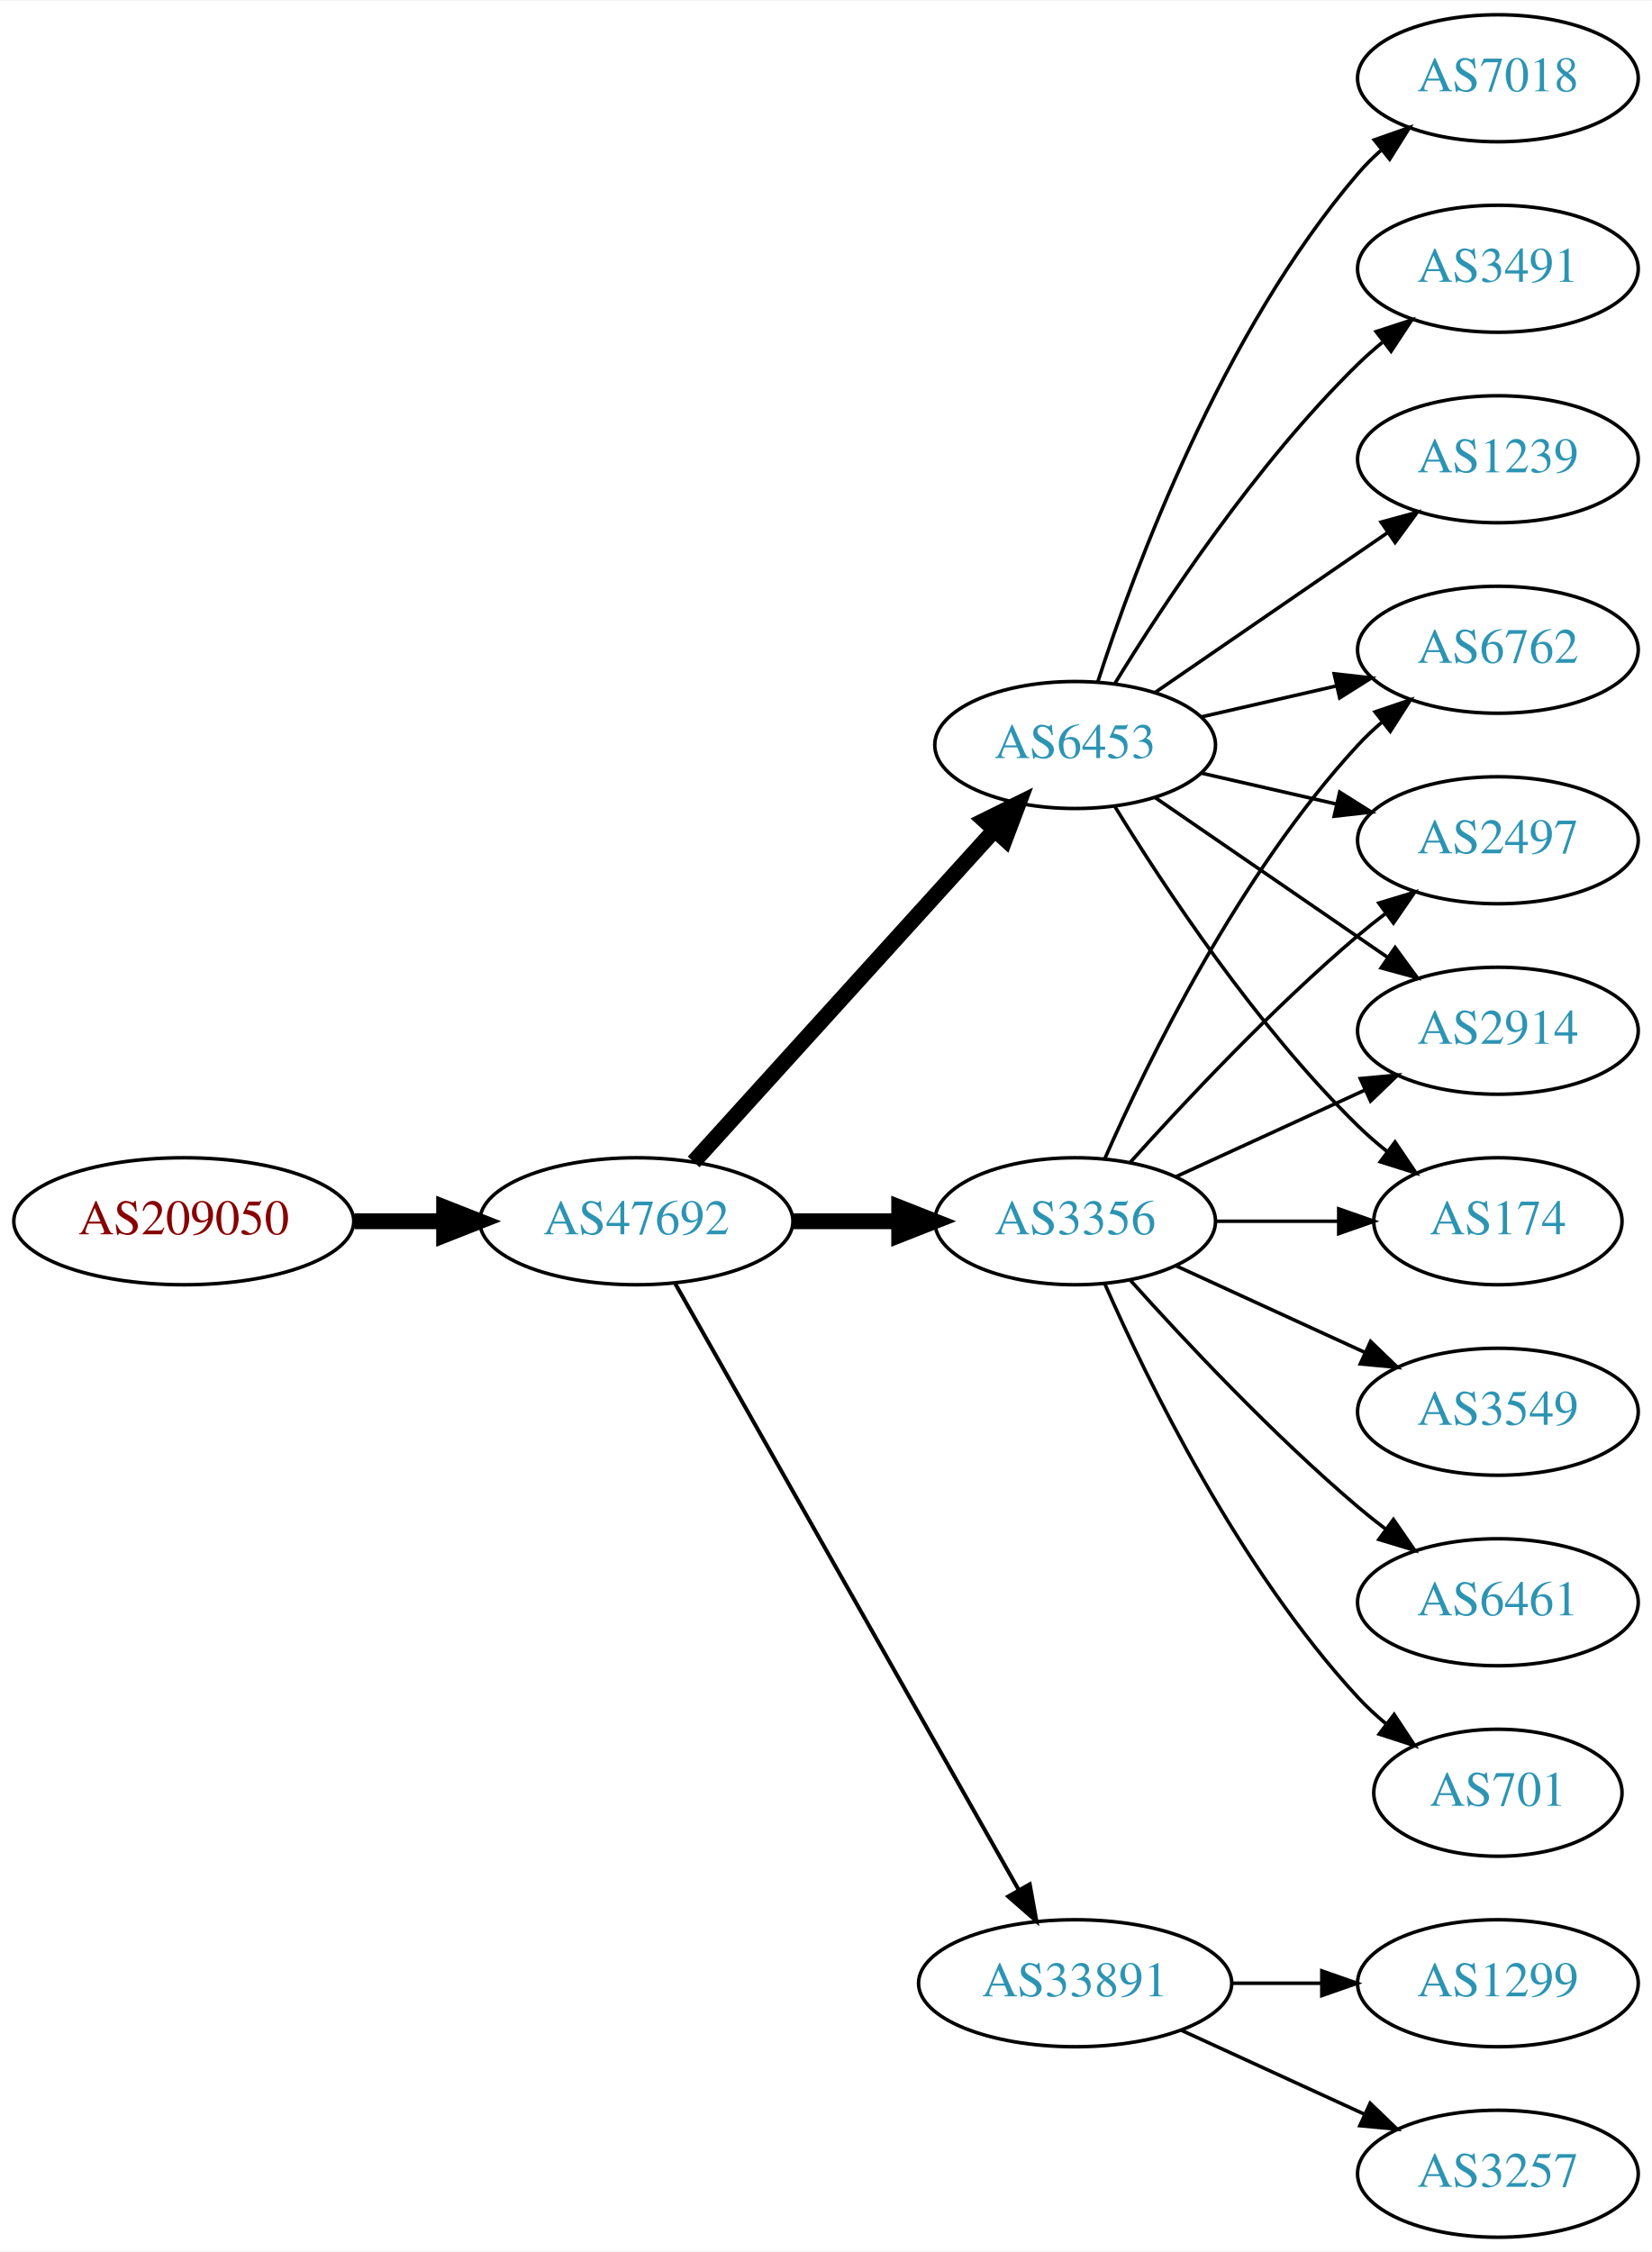
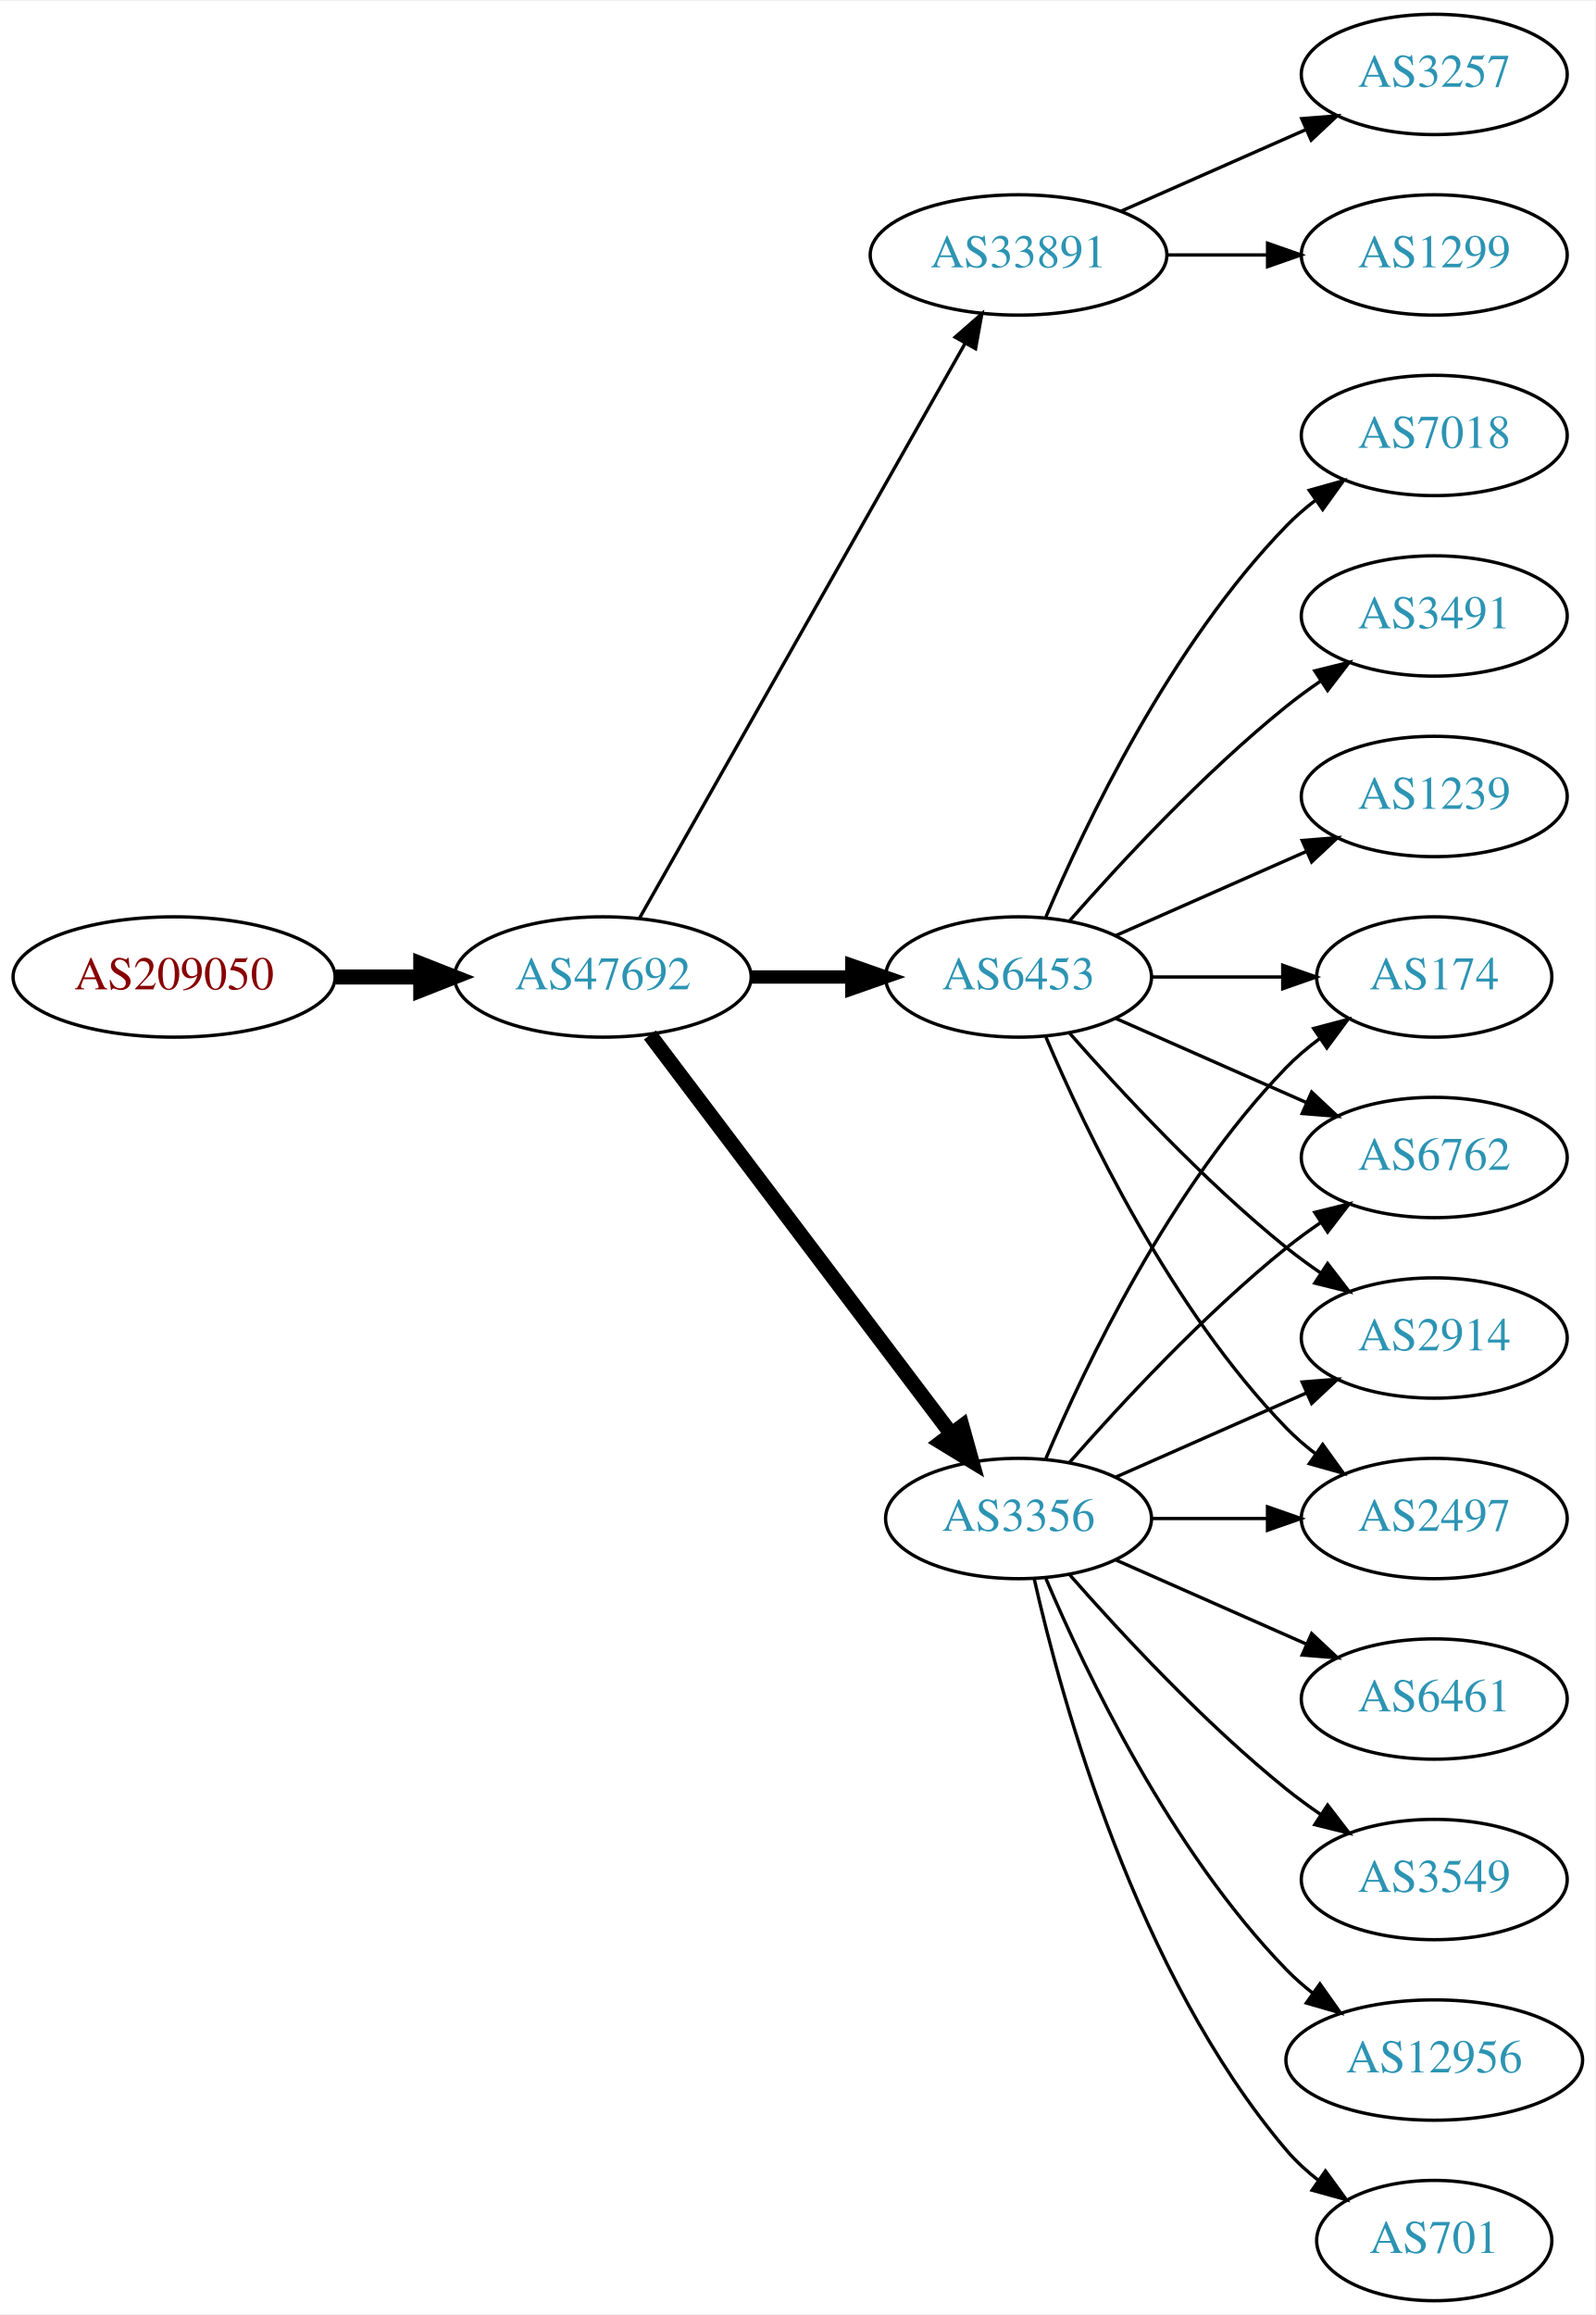
- <svg xmlns="http://www.w3.org/2000/svg" xmlns:xlink="http://www.w3.org/1999/xlink" width="468pt" height="638pt" viewBox="0.00 0.00 468.27 638.00">
-   <g id="graph0" class="graph" transform="scale(1 1) rotate(0) translate(4 634)">
-     <polygon fill="white" stroke="none" points="-4,4 -4,-634 464.269,-634 464.269,4 -4,4" />
+ <svg xmlns="http://www.w3.org/2000/svg" xmlns:xlink="http://www.w3.org/1999/xlink" width="477pt" height="692pt" viewBox="0.00 0.00 477.37 692.00">
+   <g id="graph0" class="graph" transform="scale(1 1) rotate(0) translate(4 688)">
+     <polygon fill="white" stroke="none" points="-4,4 -4,-688 473.368,-688 473.368,4 -4,4" />
    <g id="node1" class="node">
      <g id="a_node1">
        <a xlink:href="/asn/209050" xlink:title="AS209050 ~ Digimagical GmbH [AT]">
-           <ellipse fill="#ffffff" stroke="black" cx="48.096" cy="-288" rx="48.192" ry="18" />
-           <text text-anchor="middle" x="48.096" y="-284.3" font-family="Times,serif" font-size="14.00" fill="#880000">AS209050</text>
+           <ellipse fill="#ffffff" stroke="black" cx="48.096" cy="-396" rx="48.192" ry="18" />
+           <text text-anchor="middle" x="48.096" y="-392.3" font-family="Times,serif" font-size="14.00" fill="#880000">AS209050</text>
        </a>
      </g>
    </g>
    <g id="node2" class="node">
      <g id="a_node2">
        <a xlink:href="/asn/47692" xlink:title="AS47692 ~ Nessus GmbH [AT]">
-           <ellipse fill="#ffffff" stroke="black" cx="176.388" cy="-288" rx="44.393" ry="18" />
-           <text text-anchor="middle" x="176.388" y="-284.3" font-family="Times,serif" font-size="14.00" fill="#2c94b3">AS47692</text>
+           <ellipse fill="#ffffff" stroke="black" cx="176.388" cy="-396" rx="44.393" ry="18" />
+           <text text-anchor="middle" x="176.388" y="-392.3" font-family="Times,serif" font-size="14.00" fill="#2c94b3">AS47692</text>
        </a>
      </g>
    </g>
    <g id="edge1" class="edge">
-       <path fill="none" stroke="black" stroke-width="4.5" d="M96.481,-288C104.742,-288 113.386,-288 121.799,-288" />
-       <polygon fill="black" stroke="black" stroke-width="4.5" points="121.904,-291.938 131.904,-288 121.904,-284.063 121.904,-291.938" />
+       <path fill="none" stroke="black" stroke-width="4.5" d="M96.481,-396C104.742,-396 113.386,-396 121.799,-396" />
+       <polygon fill="black" stroke="black" stroke-width="4.5" points="121.904,-399.938 131.904,-396 121.904,-392.063 121.904,-399.938" />
    </g>
    <g id="node3" class="node">
      <g id="a_node3">
-         <a xlink:href="/asn/6453" xlink:title="AS6453 ~ TATA COMMUNICATIONS (AMERICA) INC [US]">
-           <ellipse fill="#ffffff" stroke="black" cx="300.78" cy="-423" rx="39.794" ry="18" />
-           <text text-anchor="middle" x="300.78" y="-419.3" font-family="Times,serif" font-size="14.00" fill="#2c94b3">AS6453</text>
+         <a xlink:href="/asn/33891" xlink:title="AS33891 ~ CORE-BACKBONE GMBH GLOBAL NETWORK [DE]">
+           <ellipse fill="#ffffff" stroke="black" cx="300.78" cy="-612" rx="44.393" ry="18" />
+           <text text-anchor="middle" x="300.78" y="-608.3" font-family="Times,serif" font-size="14.00" fill="#2c94b3">AS33891</text>
        </a>
      </g>
    </g>
    <g id="edge2" class="edge">
-       <path fill="none" stroke="black" stroke-width="4.5" d="M192.641,-304.825C214.104,-328.499 253.335,-371.771 277.903,-398.87" />
-       <polygon fill="black" stroke="black" stroke-width="4.5" points="275.085,-401.623 284.718,-406.387 280.919,-396.334 275.085,-401.623" />
+       <path fill="none" stroke="black" d="M187.403,-413.676C208.883,-451.584 259.477,-540.873 284.797,-585.559" />
+       <polygon fill="black" stroke="black" points="281.822,-587.408 289.797,-594.383 287.912,-583.957 281.822,-587.408" />
    </g>
    <g id="node4" class="node">
      <g id="a_node4">
        <a xlink:href="/asn/3356" xlink:title="AS3356 ~ Level 3 Parent, LLC [US]">
-           <ellipse fill="#ffffff" stroke="black" cx="300.78" cy="-288" rx="39.794" ry="18" />
-           <text text-anchor="middle" x="300.78" y="-284.3" font-family="Times,serif" font-size="14.00" fill="#2c94b3">AS3356</text>
+           <ellipse fill="#ffffff" stroke="black" cx="300.78" cy="-234" rx="39.794" ry="18" />
+           <text text-anchor="middle" x="300.78" y="-230.3" font-family="Times,serif" font-size="14.00" fill="#2c94b3">AS3356</text>
        </a>
      </g>
    </g>
    <g id="edge3" class="edge">
-       <path fill="none" stroke="black" stroke-width="4.5" d="M220.883,-288C230.572,-288 240.909,-288 250.802,-288" />
-       <polygon fill="black" stroke="black" stroke-width="4.5" points="250.904,-291.938 260.904,-288 250.904,-284.063 250.904,-291.938" />
+       <path fill="none" stroke="black" stroke-width="4.5" d="M190.486,-378.663C212.11,-350.04 255.381,-292.767 280.504,-259.514" />
+       <polygon fill="black" stroke="black" stroke-width="4.5" points="283.889,-261.565 286.776,-251.212 277.606,-256.817 283.889,-261.565" />
    </g>
    <g id="node5" class="node">
      <g id="a_node5">
-         <a xlink:href="/asn/33891" xlink:title="AS33891 ~ CORE-BACKBONE GMBH GLOBAL NETWORK [DE]">
-           <ellipse fill="#ffffff" stroke="black" cx="300.78" cy="-72" rx="44.393" ry="18" />
-           <text text-anchor="middle" x="300.78" y="-68.3" font-family="Times,serif" font-size="14.00" fill="#2c94b3">AS33891</text>
+         <a xlink:href="/asn/6453" xlink:title="AS6453 ~ TATA COMMUNICATIONS (AMERICA) INC [US]">
+           <ellipse fill="#ffffff" stroke="black" cx="300.78" cy="-396" rx="39.794" ry="18" />
+           <text text-anchor="middle" x="300.78" y="-392.3" font-family="Times,serif" font-size="14.00" fill="#2c94b3">AS6453</text>
        </a>
      </g>
    </g>
    <g id="edge4" class="edge">
-       <path fill="none" stroke="black" stroke-width="1.125" d="M187.403,-270.324C208.883,-232.416 259.477,-143.127 284.797,-98.442" />
-       <polygon fill="black" stroke="black" stroke-width="1.125" points="287.912,-100.043 289.797,-89.618 281.822,-96.592 287.912,-100.043" />
+       <path fill="none" stroke="black" stroke-width="4" d="M220.883,-396C230.572,-396 240.909,-396 250.802,-396" />
+       <polygon fill="black" stroke="black" stroke-width="4" points="250.904,-399.5 260.904,-396 250.904,-392.5 250.904,-399.5" />
    </g>
    <g id="node6" class="node">
      <g id="a_node6">
-         <a xlink:href="/asn/7018" xlink:title="AS7018 ~ AT&amp;T Services, Inc. [US]">
-           <ellipse fill="#ffffff" stroke="black" cx="420.622" cy="-612" rx="39.794" ry="18" />
-           <text text-anchor="middle" x="420.622" y="-608.3" font-family="Times,serif" font-size="14.00" fill="#2c94b3">AS7018</text>
+         <a xlink:href="/asn/1299" xlink:title="AS1299 ~ Telia Carrier [EU]">
+           <ellipse fill="#ffffff" stroke="black" cx="425.172" cy="-612" rx="39.794" ry="18" />
+           <text text-anchor="middle" x="425.172" y="-608.3" font-family="Times,serif" font-size="14.00" fill="#2c94b3">AS1299</text>
        </a>
      </g>
    </g>
    <g id="edge5" class="edge">
-       <path fill="none" stroke="black" d="M307.227,-440.991C317.541,-472.816 342.403,-539.927 380.976,-585 382.922,-587.274 385.1,-589.449 387.404,-591.507" />
-       <polygon fill="black" stroke="black" points="385.574,-594.524 395.573,-598.027 389.941,-589.053 385.574,-594.524" />
+       <path fill="none" stroke="black" d="M345.275,-612C354.964,-612 365.301,-612 375.194,-612" />
+       <polygon fill="black" stroke="black" points="375.296,-615.5 385.296,-612 375.296,-608.5 375.296,-615.5" />
    </g>
    <g id="node7" class="node">
      <g id="a_node7">
-         <a xlink:href="/asn/2914" xlink:title="AS2914 ~ NTT America, Inc. [US]">
-           <ellipse fill="#ffffff" stroke="black" cx="420.622" cy="-342" rx="39.794" ry="18" />
-           <text text-anchor="middle" x="420.622" y="-338.3" font-family="Times,serif" font-size="14.00" fill="#2c94b3">AS2914</text>
+         <a xlink:href="/asn/3257" xlink:title="AS3257 ~ GTT [DE]">
+           <ellipse fill="#ffffff" stroke="black" cx="425.172" cy="-666" rx="39.794" ry="18" />
+           <text text-anchor="middle" x="425.172" y="-662.3" font-family="Times,serif" font-size="14.00" fill="#2c94b3">AS3257</text>
        </a>
      </g>
    </g>
    <g id="edge6" class="edge">
-       <path fill="none" stroke="black" d="M323.394,-408.143C341.882,-395.435 368.696,-377.005 389.326,-362.825" />
-       <polygon fill="black" stroke="black" points="391.488,-365.586 397.746,-357.037 387.522,-359.817 391.488,-365.586" />
+       <path fill="none" stroke="black" d="M331.407,-625.072C348.002,-632.393 368.861,-641.597 386.595,-649.421" />
+       <polygon fill="black" stroke="black" points="385.516,-652.77 396.078,-653.605 388.342,-646.366 385.516,-652.77" />
    </g>
    <g id="node8" class="node">
      <g id="a_node8">
-         <a xlink:href="/asn/3491" xlink:title="AS3491 ~ PCCW Global, Inc. [US]">
-           <ellipse fill="#ffffff" stroke="black" cx="420.622" cy="-558" rx="39.794" ry="18" />
-           <text text-anchor="middle" x="420.622" y="-554.3" font-family="Times,serif" font-size="14.00" fill="#2c94b3">AS3491</text>
+         <a xlink:href="/asn/701" xlink:title="AS701 ~ UUNET [US]">
+           <ellipse fill="#ffffff" stroke="black" cx="425.172" cy="-18" rx="35.194" ry="18" />
+           <text text-anchor="middle" x="425.172" y="-14.3" font-family="Times,serif" font-size="14.00" fill="#2c94b3">AS701</text>
        </a>
      </g>
    </g>
    <g id="edge7" class="edge">
-       <path fill="none" stroke="black" d="M312.045,-440.44C325.854,-462.991 352.043,-502.722 380.976,-531 383.116,-533.092 385.433,-535.137 387.833,-537.106" />
-       <polygon fill="black" stroke="black" points="386.1,-540.185 396.175,-543.464 390.343,-534.618 386.1,-540.185" />
+       <path fill="none" stroke="black" d="M305.474,-215.925C313.613,-179.852 336.046,-97.86 380.976,-45 383.746,-41.74 387.012,-38.748 390.488,-36.039" />
+       <polygon fill="black" stroke="black" points="392.623,-38.818 398.841,-30.239 388.631,-33.068 392.623,-38.818" />
    </g>
    <g id="node9" class="node">
      <g id="a_node9">
-         <a xlink:href="/asn/1239" xlink:title="AS1239 ~ Sprint [US]">
-           <ellipse fill="#ffffff" stroke="black" cx="420.622" cy="-504" rx="39.794" ry="18" />
-           <text text-anchor="middle" x="420.622" y="-500.3" font-family="Times,serif" font-size="14.00" fill="#2c94b3">AS1239</text>
+         <a xlink:href="/asn/6762" xlink:title="AS6762 ~ TELECOM ITALIA SPARKLE S.p.A. [IT]">
+           <ellipse fill="#ffffff" stroke="black" cx="425.172" cy="-342" rx="39.794" ry="18" />
+           <text text-anchor="middle" x="425.172" y="-338.3" font-family="Times,serif" font-size="14.00" fill="#2c94b3">AS6762</text>
        </a>
      </g>
    </g>
    <g id="edge8" class="edge">
-       <path fill="none" stroke="black" d="M323.394,-437.857C341.882,-450.565 368.696,-468.995 389.326,-483.175" />
-       <polygon fill="black" stroke="black" points="387.522,-486.183 397.746,-488.963 391.488,-480.414 387.522,-486.183" />
+       <path fill="none" stroke="black" d="M315.932,-250.663C331.034,-267.894 356.155,-295.024 380.976,-315 384.231,-317.62 387.756,-320.192 391.341,-322.646" />
+       <polygon fill="black" stroke="black" points="389.429,-325.577 399.714,-328.121 393.26,-319.719 389.429,-325.577" />
    </g>
    <g id="node10" class="node">
      <g id="a_node10">
-         <a xlink:href="/asn/174" xlink:title="AS174 ~ Cogent Communications [US]">
-           <ellipse fill="#ffffff" stroke="black" cx="420.622" cy="-288" rx="35.194" ry="18" />
-           <text text-anchor="middle" x="420.622" y="-284.3" font-family="Times,serif" font-size="14.00" fill="#2c94b3">AS174</text>
+         <a xlink:href="/asn/6461" xlink:title="AS6461 ~ Zayo Bandwidth [US]">
+           <ellipse fill="#ffffff" stroke="black" cx="425.172" cy="-180" rx="39.794" ry="18" />
+           <text text-anchor="middle" x="425.172" y="-176.3" font-family="Times,serif" font-size="14.00" fill="#2c94b3">AS6461</text>
        </a>
      </g>
    </g>
    <g id="edge9" class="edge">
-       <path fill="none" stroke="black" d="M312.045,-405.56C325.854,-383.009 352.043,-343.278 380.976,-315 383.511,-312.522 386.295,-310.11 389.17,-307.812" />
-       <polygon fill="black" stroke="black" points="391.466,-310.465 397.387,-301.679 387.279,-304.856 391.466,-310.465" />
+       <path fill="none" stroke="black" d="M329.859,-221.611C346.807,-214.134 368.604,-204.517 386.974,-196.412" />
+       <polygon fill="black" stroke="black" points="388.487,-199.57 396.223,-192.331 385.661,-193.166 388.487,-199.57" />
    </g>
    <g id="node11" class="node">
      <g id="a_node11">
-         <a xlink:href="/asn/6762" xlink:title="AS6762 ~ TELECOM ITALIA SPARKLE S.p.A. [IT]">
-           <ellipse fill="#ffffff" stroke="black" cx="420.622" cy="-450" rx="39.794" ry="18" />
-           <text text-anchor="middle" x="420.622" y="-446.3" font-family="Times,serif" font-size="14.00" fill="#2c94b3">AS6762</text>
+         <a xlink:href="/asn/2914" xlink:title="AS2914 ~ NTT America, Inc. [US]">
+           <ellipse fill="#ffffff" stroke="black" cx="425.172" cy="-288" rx="39.794" ry="18" />
+           <text text-anchor="middle" x="425.172" y="-284.3" font-family="Times,serif" font-size="14.00" fill="#2c94b3">AS2914</text>
        </a>
      </g>
    </g>
    <g id="edge10" class="edge">
-       <path fill="none" stroke="black" d="M336.499,-430.955C348.499,-433.704 362.12,-436.825 374.812,-439.733" />
-       <polygon fill="black" stroke="black" points="374.215,-443.187 384.744,-442.009 375.778,-436.364 374.215,-443.187" />
+       <path fill="none" stroke="black" d="M329.859,-246.389C346.807,-253.866 368.604,-263.483 386.974,-271.588" />
+       <polygon fill="black" stroke="black" points="385.661,-274.834 396.223,-275.669 388.487,-268.43 385.661,-274.834" />
    </g>
    <g id="node12" class="node">
      <g id="a_node12">
-         <a xlink:href="/asn/2497" xlink:title="AS2497 ~ Internet Initiative Japan Inc. [JP]">
-           <ellipse fill="#ffffff" stroke="black" cx="420.622" cy="-396" rx="39.794" ry="18" />
-           <text text-anchor="middle" x="420.622" y="-392.3" font-family="Times,serif" font-size="14.00" fill="#2c94b3">AS2497</text>
+         <a xlink:href="/asn/3549" xlink:title="AS3549 ~ Level 3 Parent, LLC [US]">
+           <ellipse fill="#ffffff" stroke="black" cx="425.172" cy="-126" rx="39.794" ry="18" />
+           <text text-anchor="middle" x="425.172" y="-122.3" font-family="Times,serif" font-size="14.00" fill="#2c94b3">AS3549</text>
        </a>
      </g>
    </g>
    <g id="edge11" class="edge">
-       <path fill="none" stroke="black" d="M336.499,-415.045C348.499,-412.296 362.12,-409.175 374.812,-406.267" />
-       <polygon fill="black" stroke="black" points="375.778,-409.636 384.744,-403.991 374.215,-402.813 375.778,-409.636" />
-     </g>
-     <g id="edge15" class="edge">
-       <path fill="none" stroke="black" d="M329.409,-300.661C345.366,-307.973 365.636,-317.261 382.919,-325.181" />
-       <polygon fill="black" stroke="black" points="381.617,-328.435 392.167,-329.419 384.534,-322.071 381.617,-328.435" />
-     </g>
-     <g id="edge16" class="edge">
-       <path fill="none" stroke="black" d="M340.692,-288C351.779,-288 363.939,-288 375.321,-288" />
-       <polygon fill="black" stroke="black" points="375.503,-291.5 385.503,-288 375.503,-284.5 375.503,-291.5" />
-     </g>
-     <g id="edge17" class="edge">
-       <path fill="none" stroke="black" d="M309.196,-305.761C321.264,-333.183 347.235,-386.473 380.976,-423 383.006,-425.198 385.245,-427.319 387.591,-429.34" />
-       <polygon fill="black" stroke="black" points="385.804,-432.386 395.835,-435.794 390.118,-426.874 385.804,-432.386" />
-     </g>
-     <g id="edge14" class="edge">
-       <path fill="none" stroke="black" d="M316.426,-304.725C331.727,-321.765 356.824,-348.523 380.976,-369 383.473,-371.117 386.133,-373.232 388.845,-375.293" />
-       <polygon fill="black" stroke="black" points="386.882,-378.194 397.021,-381.266 391.011,-372.541 386.882,-378.194" />
+       <path fill="none" stroke="black" d="M315.932,-217.337C331.034,-200.106 356.155,-172.976 380.976,-153 384.231,-150.38 387.756,-147.808 391.341,-145.354" />
+       <polygon fill="black" stroke="black" points="393.26,-148.281 399.714,-139.879 389.429,-142.423 393.26,-148.281" />
    </g>
    <g id="node13" class="node">
      <g id="a_node13">
-         <a xlink:href="/asn/3549" xlink:title="AS3549 ~ Level 3 Parent, LLC [US]">
-           <ellipse fill="#ffffff" stroke="black" cx="420.622" cy="-234" rx="39.794" ry="18" />
-           <text text-anchor="middle" x="420.622" y="-230.3" font-family="Times,serif" font-size="14.00" fill="#2c94b3">AS3549</text>
+         <a xlink:href="/asn/12956" xlink:title="AS12956 ~ TELXIUS [ES]">
+           <ellipse fill="#ffffff" stroke="black" cx="425.172" cy="-72" rx="44.393" ry="18" />
+           <text text-anchor="middle" x="425.172" y="-68.3" font-family="Times,serif" font-size="14.00" fill="#2c94b3">AS12956</text>
        </a>
      </g>
    </g>
    <g id="edge12" class="edge">
-       <path fill="none" stroke="black" d="M329.409,-275.339C345.366,-268.027 365.636,-258.739 382.919,-250.819" />
-       <polygon fill="black" stroke="black" points="384.534,-253.929 392.167,-246.581 381.617,-247.565 384.534,-253.929" />
+       <path fill="none" stroke="black" d="M308.97,-216.025C320.737,-188.318 346.312,-134.652 380.976,-99 383.392,-96.515 386.08,-94.159 388.901,-91.949" />
+       <polygon fill="black" stroke="black" points="390.966,-94.775 397.086,-86.127 386.908,-89.071 390.966,-94.775" />
    </g>
    <g id="node14" class="node">
      <g id="a_node14">
-         <a xlink:href="/asn/6461" xlink:title="AS6461 ~ Zayo Bandwidth [US]">
-           <ellipse fill="#ffffff" stroke="black" cx="420.622" cy="-180" rx="39.794" ry="18" />
-           <text text-anchor="middle" x="420.622" y="-176.3" font-family="Times,serif" font-size="14.00" fill="#2c94b3">AS6461</text>
+         <a xlink:href="/asn/2497" xlink:title="AS2497 ~ Internet Initiative Japan Inc. [JP]">
+           <ellipse fill="#ffffff" stroke="black" cx="425.172" cy="-234" rx="39.794" ry="18" />
+           <text text-anchor="middle" x="425.172" y="-230.3" font-family="Times,serif" font-size="14.00" fill="#2c94b3">AS2497</text>
        </a>
      </g>
    </g>
    <g id="edge13" class="edge">
-       <path fill="none" stroke="black" d="M316.426,-271.275C331.727,-254.235 356.824,-227.477 380.976,-207 383.473,-204.883 386.133,-202.768 388.845,-200.707" />
-       <polygon fill="black" stroke="black" points="391.011,-203.459 397.021,-194.734 386.882,-197.806 391.011,-203.459" />
+       <path fill="none" stroke="black" d="M340.505,-234C351.444,-234 363.494,-234 374.961,-234" />
+       <polygon fill="black" stroke="black" points="375.278,-237.5 385.278,-234 375.278,-230.5 375.278,-237.5" />
    </g>
    <g id="node15" class="node">
      <g id="a_node15">
-         <a xlink:href="/asn/701" xlink:title="AS701 ~ UUNET [US]">
-           <ellipse fill="#ffffff" stroke="black" cx="420.622" cy="-126" rx="35.194" ry="18" />
-           <text text-anchor="middle" x="420.622" y="-122.3" font-family="Times,serif" font-size="14.00" fill="#2c94b3">AS701</text>
-         </a>
-       </g>
-     </g>
-     <g id="edge18" class="edge">
-       <path fill="none" stroke="black" d="M309.196,-270.239C321.264,-242.817 347.235,-189.527 380.976,-153 383.381,-150.396 386.079,-147.9 388.901,-145.551" />
-       <polygon fill="black" stroke="black" points="391.211,-148.191 397.045,-139.347 386.969,-142.622 391.211,-148.191" />
+         <a xlink:href="/asn/174" xlink:title="AS174 ~ Cogent Communications [US]">
+           <ellipse fill="#ffffff" stroke="black" cx="425.172" cy="-396" rx="35.194" ry="18" />
+           <text text-anchor="middle" x="425.172" y="-392.3" font-family="Times,serif" font-size="14.00" fill="#2c94b3">AS174</text>
+         </a>
+       </g>
+     </g>
+     <g id="edge14" class="edge">
+       <path fill="none" stroke="black" d="M308.97,-251.975C320.737,-279.682 346.312,-333.348 380.976,-369 383.958,-372.067 387.356,-374.94 390.905,-377.581" />
+       <polygon fill="black" stroke="black" points="389.1,-380.586 399.339,-383.308 393.032,-374.795 389.1,-380.586" />
+     </g>
+     <g id="edge15" class="edge">
+       <path fill="none" stroke="black" d="M329.859,-383.611C346.807,-376.134 368.604,-366.517 386.974,-358.412" />
+       <polygon fill="black" stroke="black" points="388.487,-361.57 396.223,-354.331 385.661,-355.166 388.487,-361.57" />
+     </g>
+     <g id="edge20" class="edge">
+       <path fill="none" stroke="black" d="M315.932,-379.337C331.034,-362.106 356.155,-334.976 380.976,-315 384.231,-312.38 387.756,-309.808 391.341,-307.354" />
+       <polygon fill="black" stroke="black" points="393.26,-310.281 399.714,-301.879 389.429,-304.423 393.26,-310.281" />
+     </g>
+     <g id="edge19" class="edge">
+       <path fill="none" stroke="black" d="M308.97,-378.025C320.737,-350.318 346.312,-296.652 380.976,-261 383.596,-258.305 386.537,-255.761 389.619,-253.392" />
+       <polygon fill="black" stroke="black" points="391.795,-256.141 397.988,-247.545 387.786,-250.403 391.795,-256.141" />
+     </g>
+     <g id="edge21" class="edge">
+       <path fill="none" stroke="black" d="M340.505,-396C352.994,-396 366.933,-396 379.797,-396" />
+       <polygon fill="black" stroke="black" points="379.835,-399.5 389.835,-396 379.835,-392.5 379.835,-399.5" />
    </g>
    <g id="node16" class="node">
      <g id="a_node16">
-         <a xlink:href="/asn/1299" xlink:title="AS1299 ~ Telia Carrier [EU]">
-           <ellipse fill="#ffffff" stroke="black" cx="420.622" cy="-72" rx="39.794" ry="18" />
-           <text text-anchor="middle" x="420.622" y="-68.3" font-family="Times,serif" font-size="14.00" fill="#2c94b3">AS1299</text>
-         </a>
-       </g>
-     </g>
-     <g id="edge19" class="edge">
-       <path fill="none" stroke="black" d="M344.991,-72C353.303,-72 362.066,-72 370.548,-72" />
-       <polygon fill="black" stroke="black" points="370.707,-75.5 380.707,-72 370.707,-68.5 370.707,-75.5" />
+         <a xlink:href="/asn/7018" xlink:title="AS7018 ~ AT&amp;T Services, Inc. [US]">
+           <ellipse fill="#ffffff" stroke="black" cx="425.172" cy="-558" rx="39.794" ry="18" />
+           <text text-anchor="middle" x="425.172" y="-554.3" font-family="Times,serif" font-size="14.00" fill="#2c94b3">AS7018</text>
+         </a>
+       </g>
+     </g>
+     <g id="edge16" class="edge">
+       <path fill="none" stroke="black" d="M308.97,-413.975C320.737,-441.682 346.312,-495.348 380.976,-531 383.596,-533.695 386.537,-536.239 389.619,-538.608" />
+       <polygon fill="black" stroke="black" points="387.786,-541.597 397.988,-544.455 391.795,-535.859 387.786,-541.597" />
    </g>
    <g id="node17" class="node">
      <g id="a_node17">
-         <a xlink:href="/asn/3257" xlink:title="AS3257 ~ GTT [DE]">
-           <ellipse fill="#ffffff" stroke="black" cx="420.622" cy="-18" rx="39.794" ry="18" />
-           <text text-anchor="middle" x="420.622" y="-14.3" font-family="Times,serif" font-size="14.00" fill="#2c94b3">AS3257</text>
-         </a>
-       </g>
-     </g>
-     <g id="edge20" class="edge">
-       <path fill="none" stroke="black" d="M330.909,-58.652C346.521,-51.498 365.918,-42.609 382.59,-34.969" />
-       <polygon fill="black" stroke="black" points="384.409,-37.986 392.042,-30.638 381.493,-31.622 384.409,-37.986" />
+         <a xlink:href="/asn/3491" xlink:title="AS3491 ~ PCCW Global, Inc. [US]">
+           <ellipse fill="#ffffff" stroke="black" cx="425.172" cy="-504" rx="39.794" ry="18" />
+           <text text-anchor="middle" x="425.172" y="-500.3" font-family="Times,serif" font-size="14.00" fill="#2c94b3">AS3491</text>
+         </a>
+       </g>
+     </g>
+     <g id="edge17" class="edge">
+       <path fill="none" stroke="black" d="M315.932,-412.663C331.034,-429.894 356.155,-457.024 380.976,-477 384.231,-479.62 387.756,-482.192 391.341,-484.646" />
+       <polygon fill="black" stroke="black" points="389.429,-487.577 399.714,-490.121 393.26,-481.719 389.429,-487.577" />
+     </g>
+     <g id="node18" class="node">
+       <g id="a_node18">
+         <a xlink:href="/asn/1239" xlink:title="AS1239 ~ Sprint [US]">
+           <ellipse fill="#ffffff" stroke="black" cx="425.172" cy="-450" rx="39.794" ry="18" />
+           <text text-anchor="middle" x="425.172" y="-446.3" font-family="Times,serif" font-size="14.00" fill="#2c94b3">AS1239</text>
+         </a>
+       </g>
+     </g>
+     <g id="edge18" class="edge">
+       <path fill="none" stroke="black" d="M329.859,-408.389C346.807,-415.866 368.604,-425.483 386.974,-433.588" />
+       <polygon fill="black" stroke="black" points="385.661,-436.834 396.223,-437.669 388.487,-430.43 385.661,-436.834" />
    </g>
  </g>
</svg>
